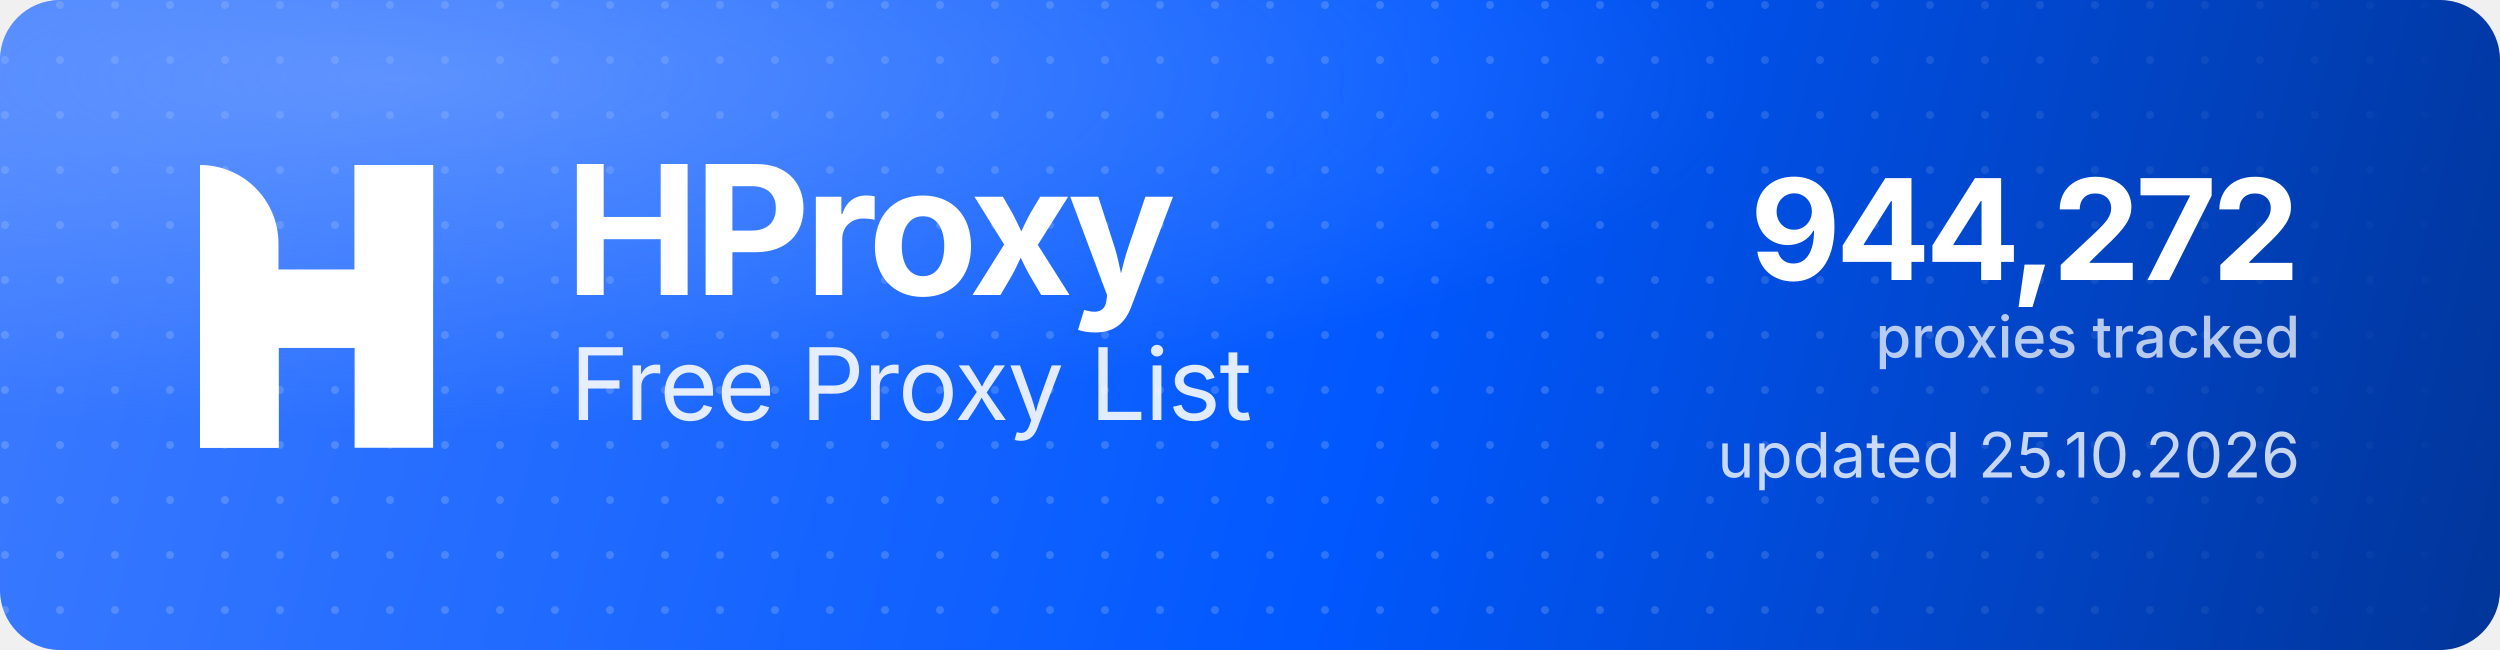
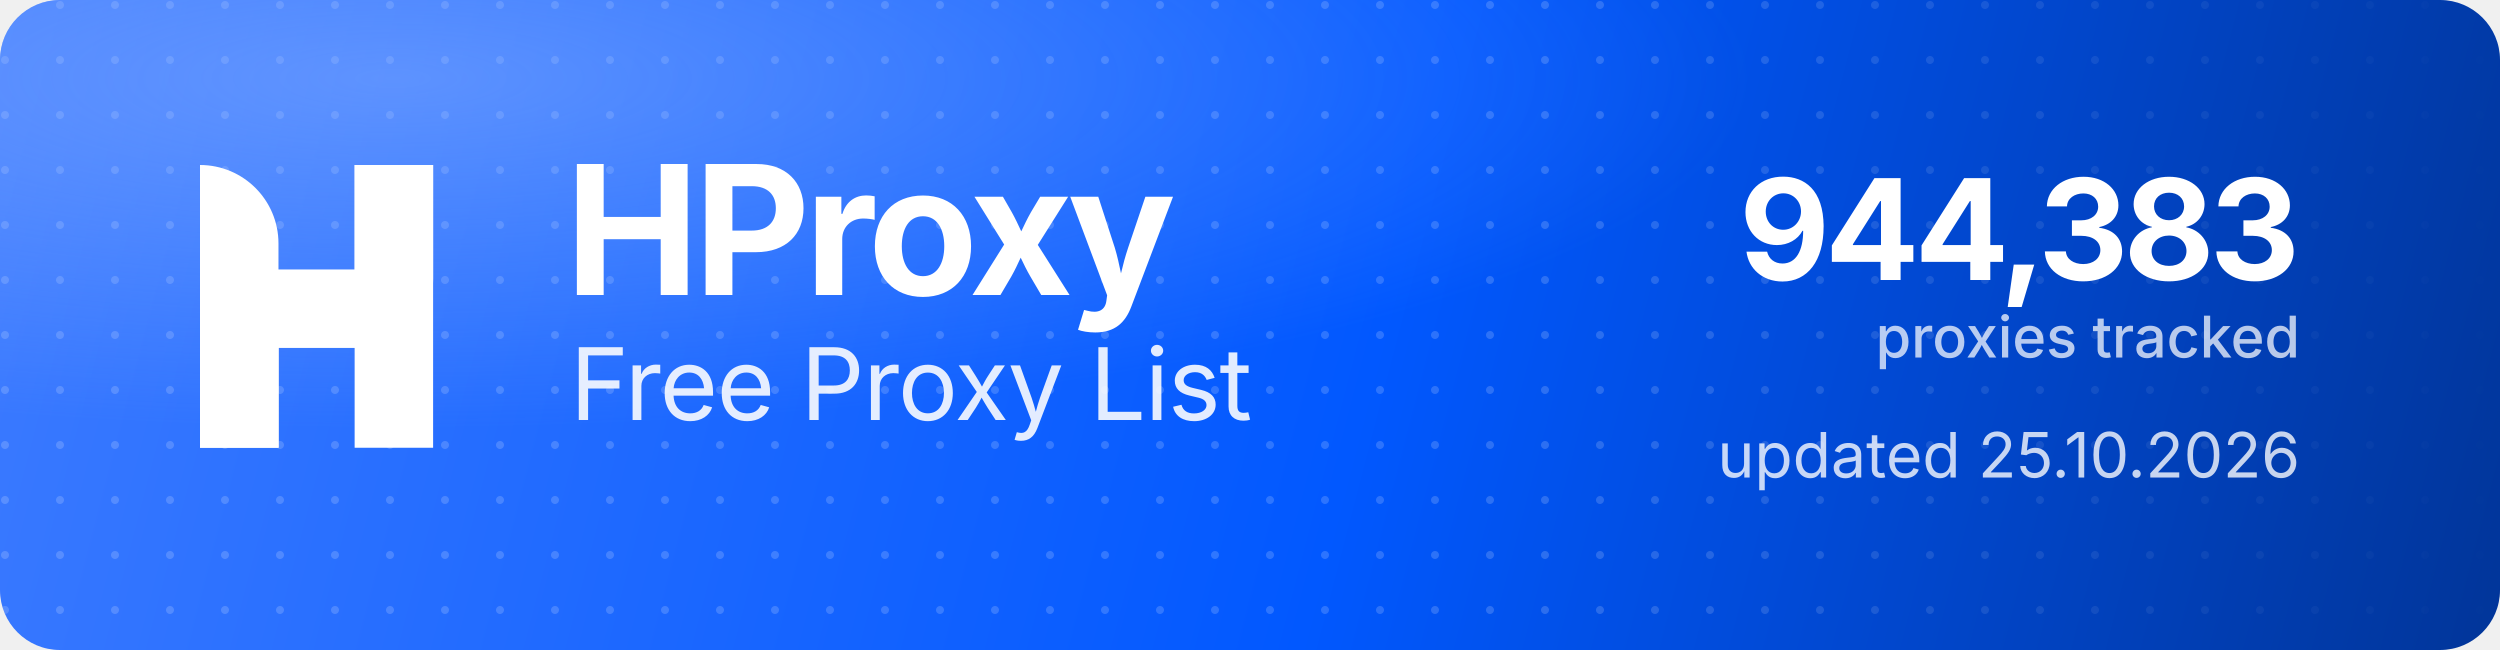
<svg xmlns="http://www.w3.org/2000/svg" width="1000" height="260" viewBox="0 0 1000 260" role="img" aria-label="HProxy Free Proxy List">
  <defs>
    <linearGradient id="hp-bg" x1="0" y1="0" x2="1000" y2="260" gradientUnits="userSpaceOnUse">
      <stop offset="0" stop-color="#3D7BFF" />
      <stop offset="0.55" stop-color="#0158FF" />
      <stop offset="1" stop-color="#013599" />
    </linearGradient>
    <radialGradient id="hp-glow" cx="0.16" cy="0.12" r="0.9">
      <stop offset="0" stop-color="#8FB4FF" stop-opacity="0.5" />
      <stop offset="0.6" stop-color="#8FB4FF" stop-opacity="0" />
    </radialGradient>
    <pattern id="hp-dots" width="22" height="22" patternUnits="userSpaceOnUse">
      <circle cx="2" cy="2" r="1.6" fill="#FFFFFF" fill-opacity="0.17" />
    </pattern>
    <linearGradient id="hp-dot-fade" x1="0" y1="0" x2="1000" y2="0" gradientUnits="userSpaceOnUse">
      <stop offset="0" stop-color="#FFFFFF" stop-opacity="1" />
      <stop offset="0.62" stop-color="#FFFFFF" stop-opacity="1" />
      <stop offset="1" stop-color="#FFFFFF" stop-opacity="0" />
    </linearGradient>
    <mask id="hp-dot-mask">
      <rect width="1000" height="260" fill="url(#hp-dot-fade)" />
    </mask>
  </defs>
  <rect width="1000" height="260" rx="24" fill="url(#hp-bg)" />
  <rect width="1000" height="260" rx="24" fill="url(#hp-dots)" mask="url(#hp-dot-mask)" />
  <rect width="1000" height="260" rx="24" fill="url(#hp-glow)" />
  <g transform="translate(80,66) scale(4.35)" fill="#FFFFFF">
    <path d="M0 0V0C3.985 0 7.216 3.231 7.216 7.216V26H0V0Z" />
    <rect x="14.219" width="7.216" height="26" />
    <path d="M7.235 26H0V15.971C0 12.455 2.851 9.604 6.367 9.604H14.22V0H21.437V10.453C21.437 13.97 18.586 16.82 15.069 16.82H7.235V26Z" />
  </g>
  <text x="226" y="118" font-family="'Geist','Inter','Segoe UI',system-ui,-apple-system,Helvetica,Arial,sans-serif" font-size="72" font-weight="700" letter-spacing="-2.3" fill="#FFFFFF">HProxy</text>
  <text x="228" y="168" font-family="'Geist','Inter','Segoe UI',system-ui,-apple-system,Helvetica,Arial,sans-serif" font-size="40" font-weight="400" letter-spacing="-0.5" fill="#FFFFFF" fill-opacity="0.88">Free Proxy List</text>
-   <text x="920" y="112" text-anchor="end" font-family="'Geist','Inter','Segoe UI',system-ui,-apple-system,Helvetica,Arial,sans-serif" font-size="56" font-weight="700" letter-spacing="-2" fill="#FFFFFF">944,272</text>
+   <text x="920" y="112" text-anchor="end" font-family="'Geist','Inter','Segoe UI',system-ui,-apple-system,Helvetica,Arial,sans-serif" font-size="56" font-weight="700" letter-spacing="-2" fill="#FFFFFF">944,383</text>
  <text x="920" y="143" text-anchor="end" font-family="'Geist','Inter','Segoe UI',system-ui,-apple-system,Helvetica,Arial,sans-serif" font-size="23" font-weight="500" fill="#FFFFFF" fill-opacity="0.72">proxies tracked</text>
  <text x="920" y="191" text-anchor="end" font-family="'Geist','Inter','Segoe UI',system-ui,-apple-system,Helvetica,Arial,sans-serif" font-size="25" font-weight="400" fill="#FFFFFF" fill-opacity="0.78">updated 25.10.2026</text>
</svg>
